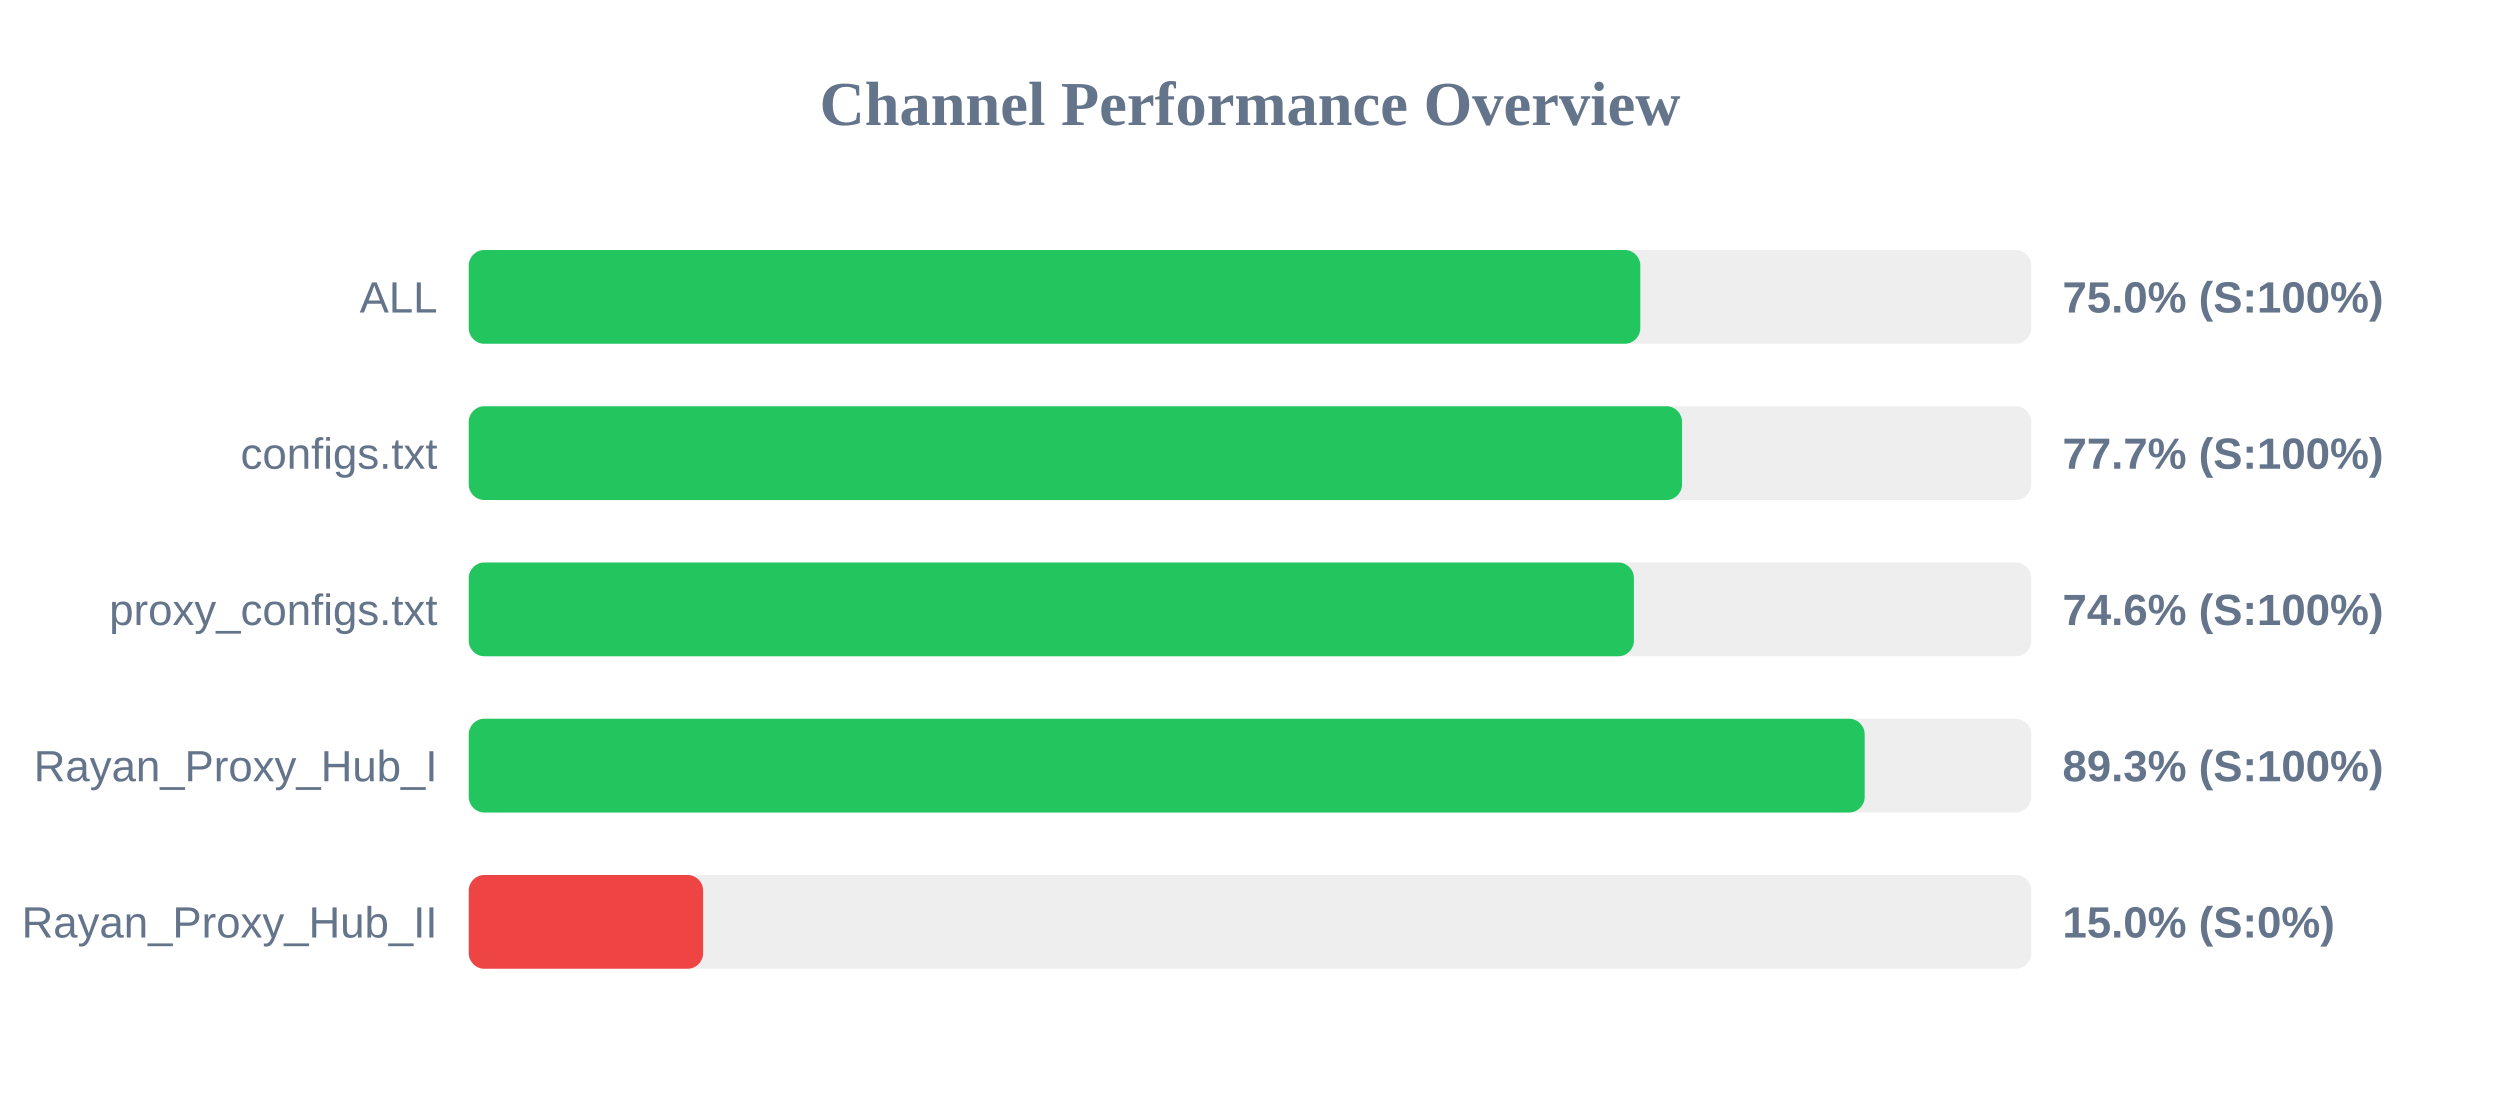
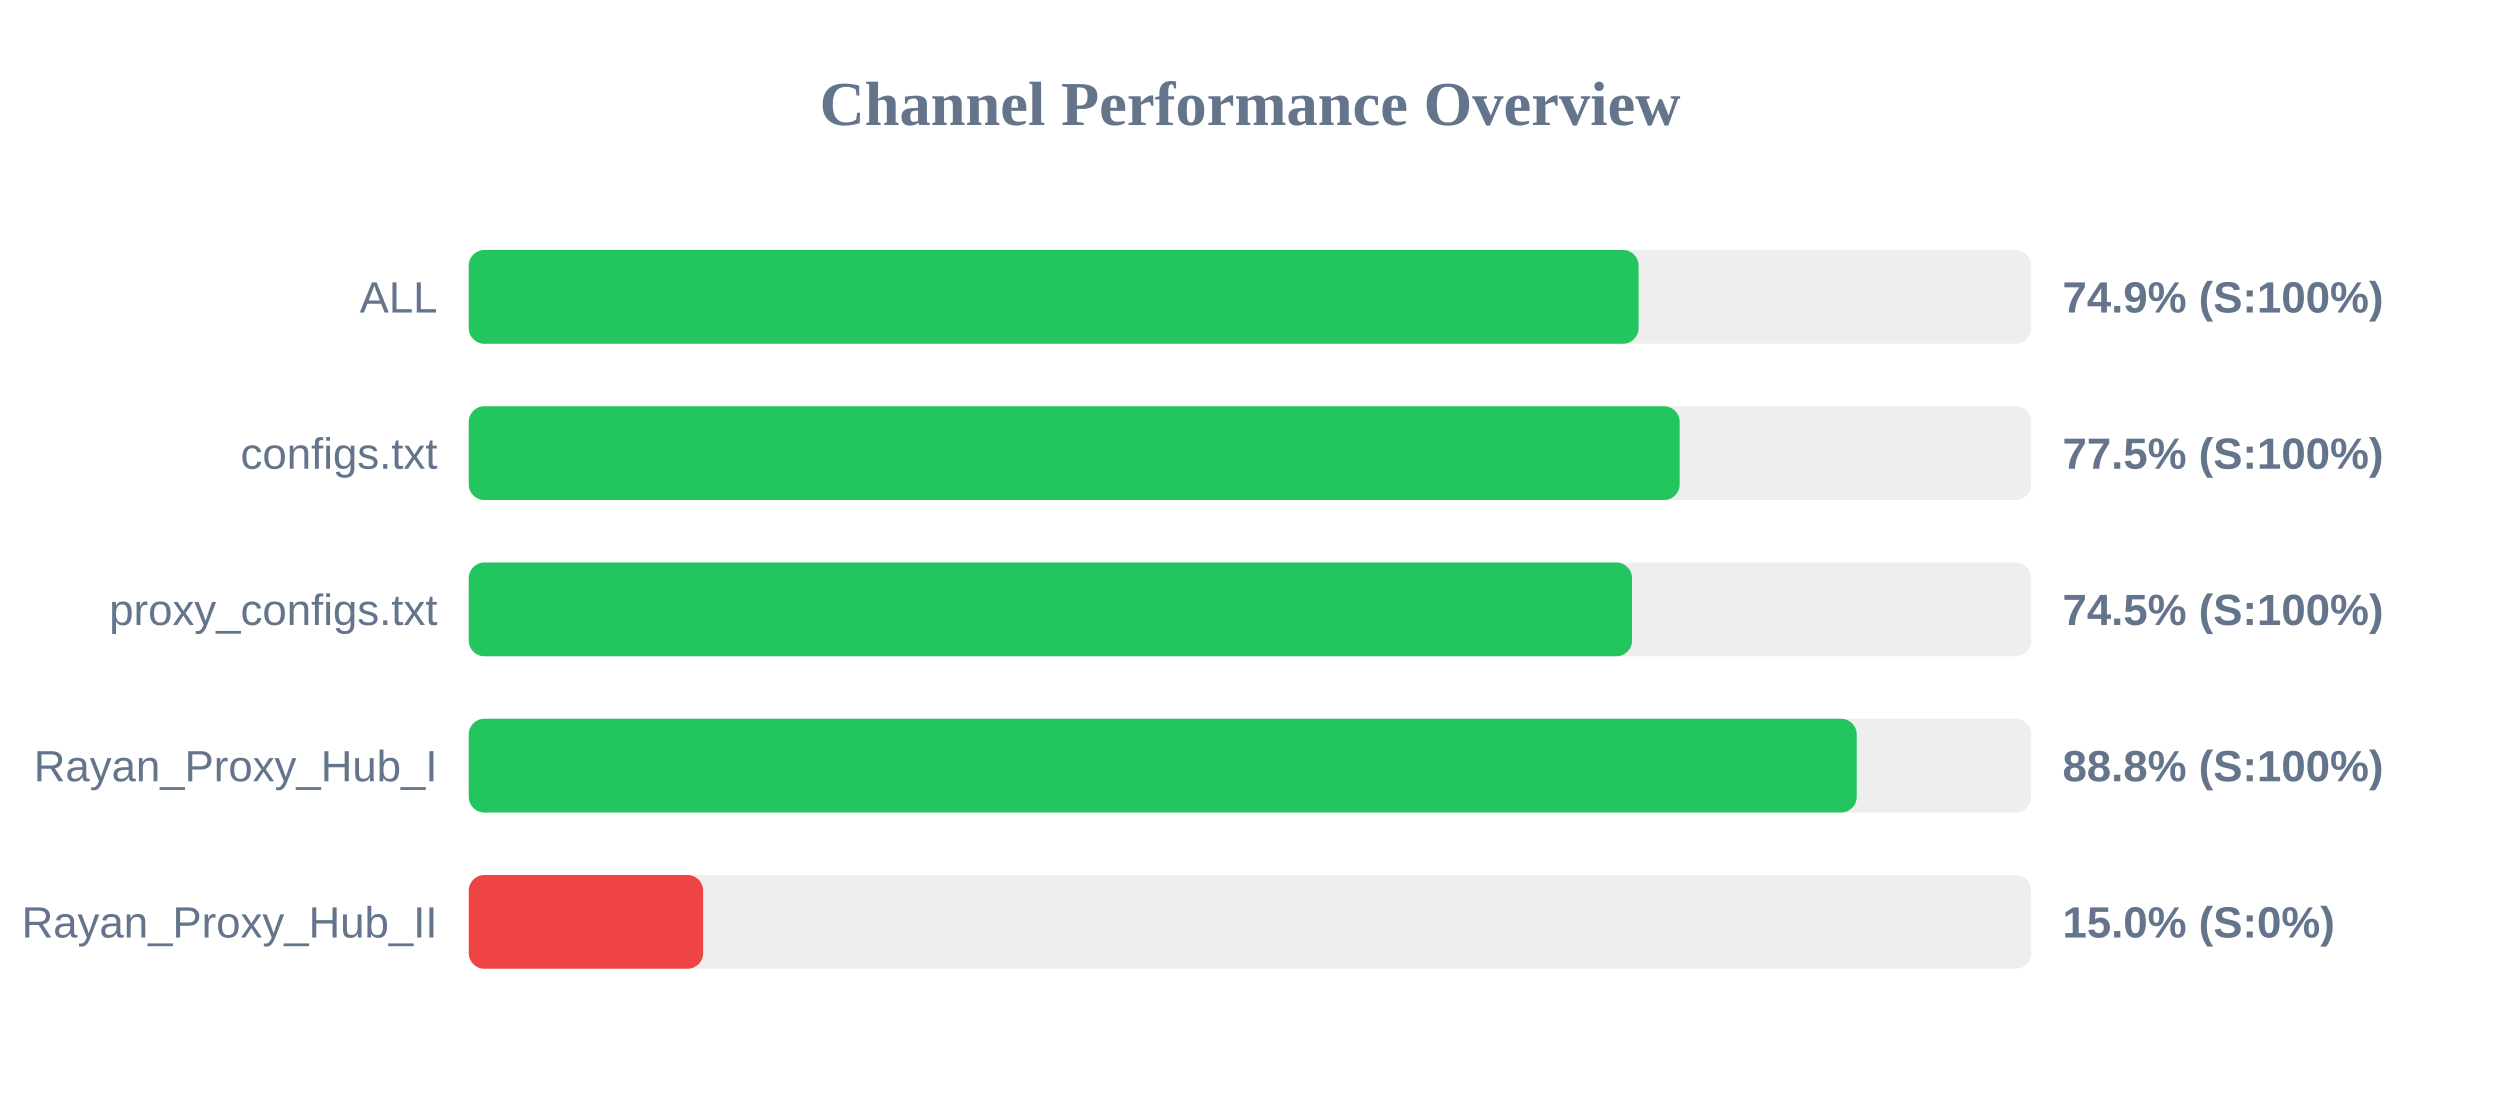
<svg xmlns="http://www.w3.org/2000/svg" width="800" height="350" version="1.1">
  <style>
        .row { font: 14px Arial; fill: #64748b; }
        .score { font: bold 14px Arial; fill: #64748b; }
    </style>
  <text x="400" y="40" text-anchor="middle" font-size="20px" font-weight="bold" fill="#64748b">Channel Performance Overview</text>
  <rect x="150" y="80" width="500" height="30" fill="#eee" rx="5" />
-   <rect x="150" y="80" width="374.9" height="30" fill="#22c55e" rx="5" />
+   <rect x="150" y="80" width="374.35" height="30" fill="#22c55e" rx="5" />
  <text x="140" y="100" text-anchor="end" class="row">ALL</text>
-   <text x="660" y="100" text-anchor="start" class="score">75.0% (S:100%)</text>
+   <text x="660" y="100" text-anchor="start" class="score">74.9% (S:100%)</text>
  <rect x="150" y="130" width="500" height="30" fill="#eee" rx="5" />
-   <rect x="150" y="130" width="388.25" height="30" fill="#22c55e" rx="5" />
+   <rect x="150" y="130" width="387.5" height="30" fill="#22c55e" rx="5" />
  <text x="140" y="150" text-anchor="end" class="row">configs.txt</text>
-   <text x="660" y="150" text-anchor="start" class="score">77.7% (S:100%)</text>
+   <text x="660" y="150" text-anchor="start" class="score">77.5% (S:100%)</text>
  <rect x="150" y="180" width="500" height="30" fill="#eee" rx="5" />
-   <rect x="150" y="180" width="372.85" height="30" fill="#22c55e" rx="5" />
+   <rect x="150" y="180" width="372.25" height="30" fill="#22c55e" rx="5" />
  <text x="140" y="200" text-anchor="end" class="row">proxy_configs.txt</text>
-   <text x="660" y="200" text-anchor="start" class="score">74.6% (S:100%)</text>
+   <text x="660" y="200" text-anchor="start" class="score">74.5% (S:100%)</text>
  <rect x="150" y="230" width="500" height="30" fill="#eee" rx="5" />
-   <rect x="150" y="230" width="446.7" height="30" fill="#22c55e" rx="5" />
+   <rect x="150" y="230" width="444.15" height="30" fill="#22c55e" rx="5" />
  <text x="140" y="250" text-anchor="end" class="row">Rayan_Proxy_Hub_I</text>
-   <text x="660" y="250" text-anchor="start" class="score">89.3% (S:100%)</text>
+   <text x="660" y="250" text-anchor="start" class="score">88.8% (S:100%)</text>
  <rect x="150" y="280" width="500" height="30" fill="#eee" rx="5" />
  <rect x="150" y="280" width="75.0" height="30" fill="#ef4444" rx="5" />
  <text x="140" y="300" text-anchor="end" class="row">Rayan_Proxy_Hub_II</text>
  <text x="660" y="300" text-anchor="start" class="score">15.0% (S:0%)</text>
</svg>
